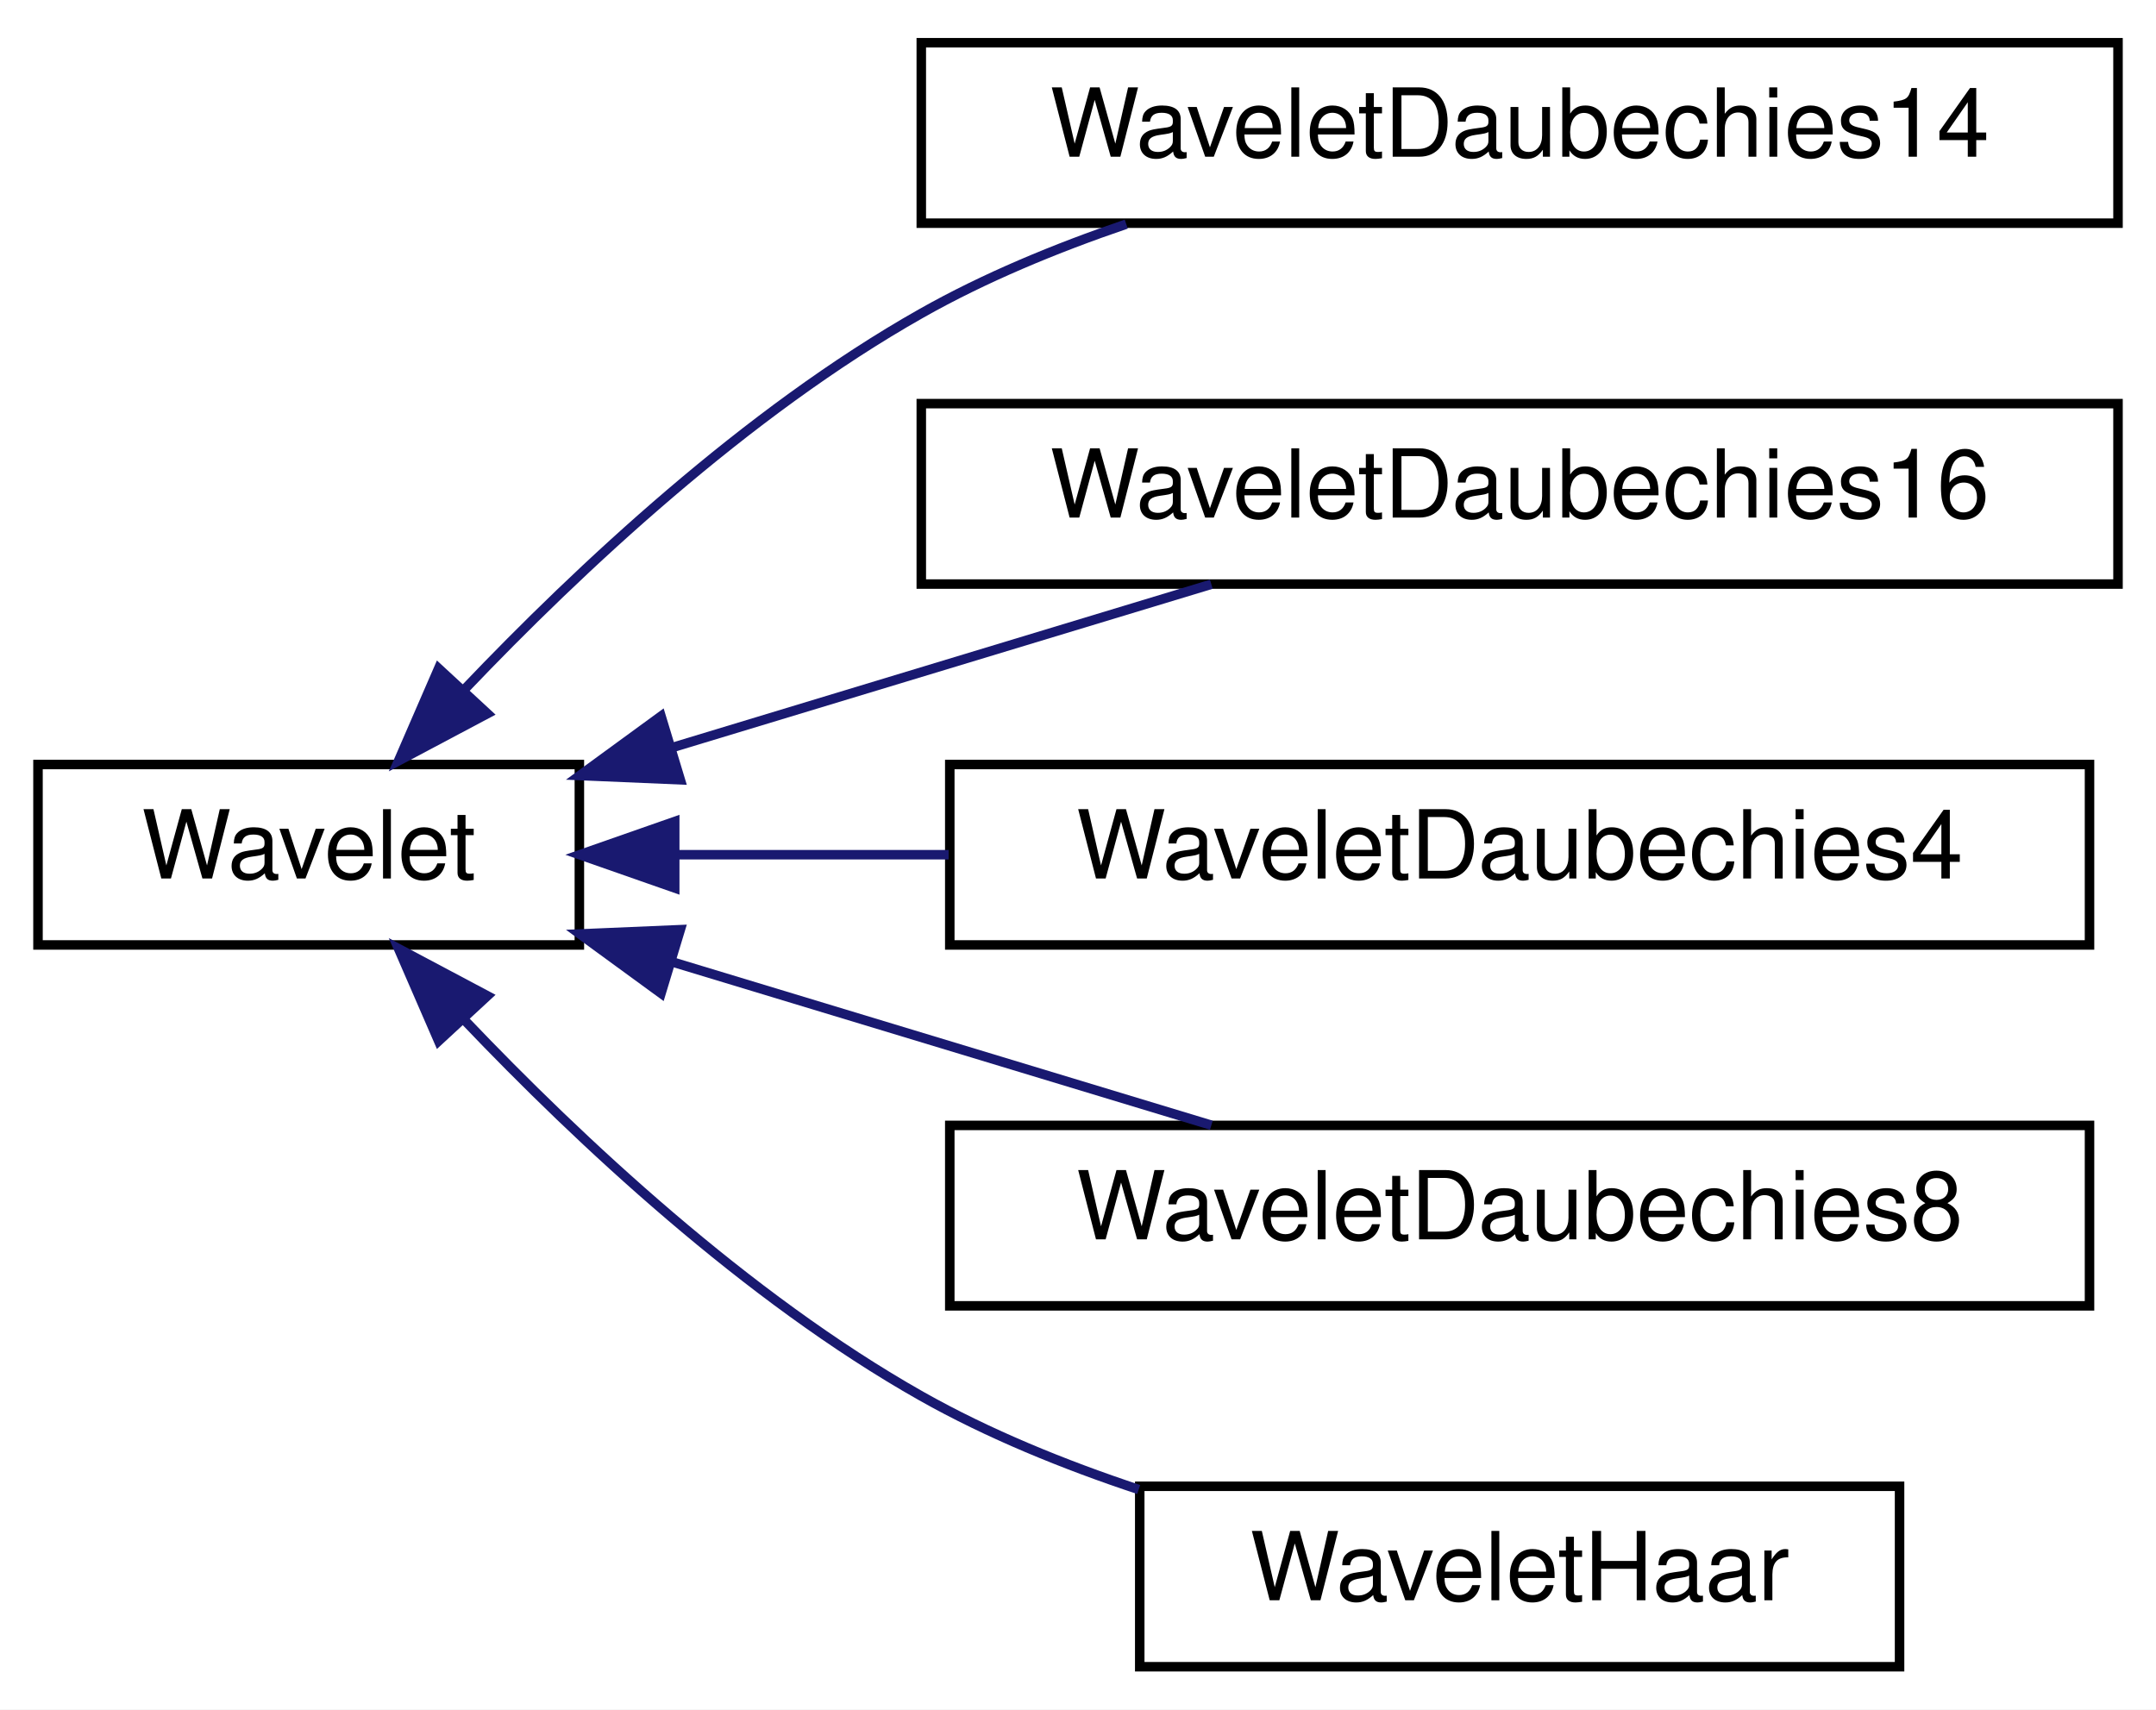
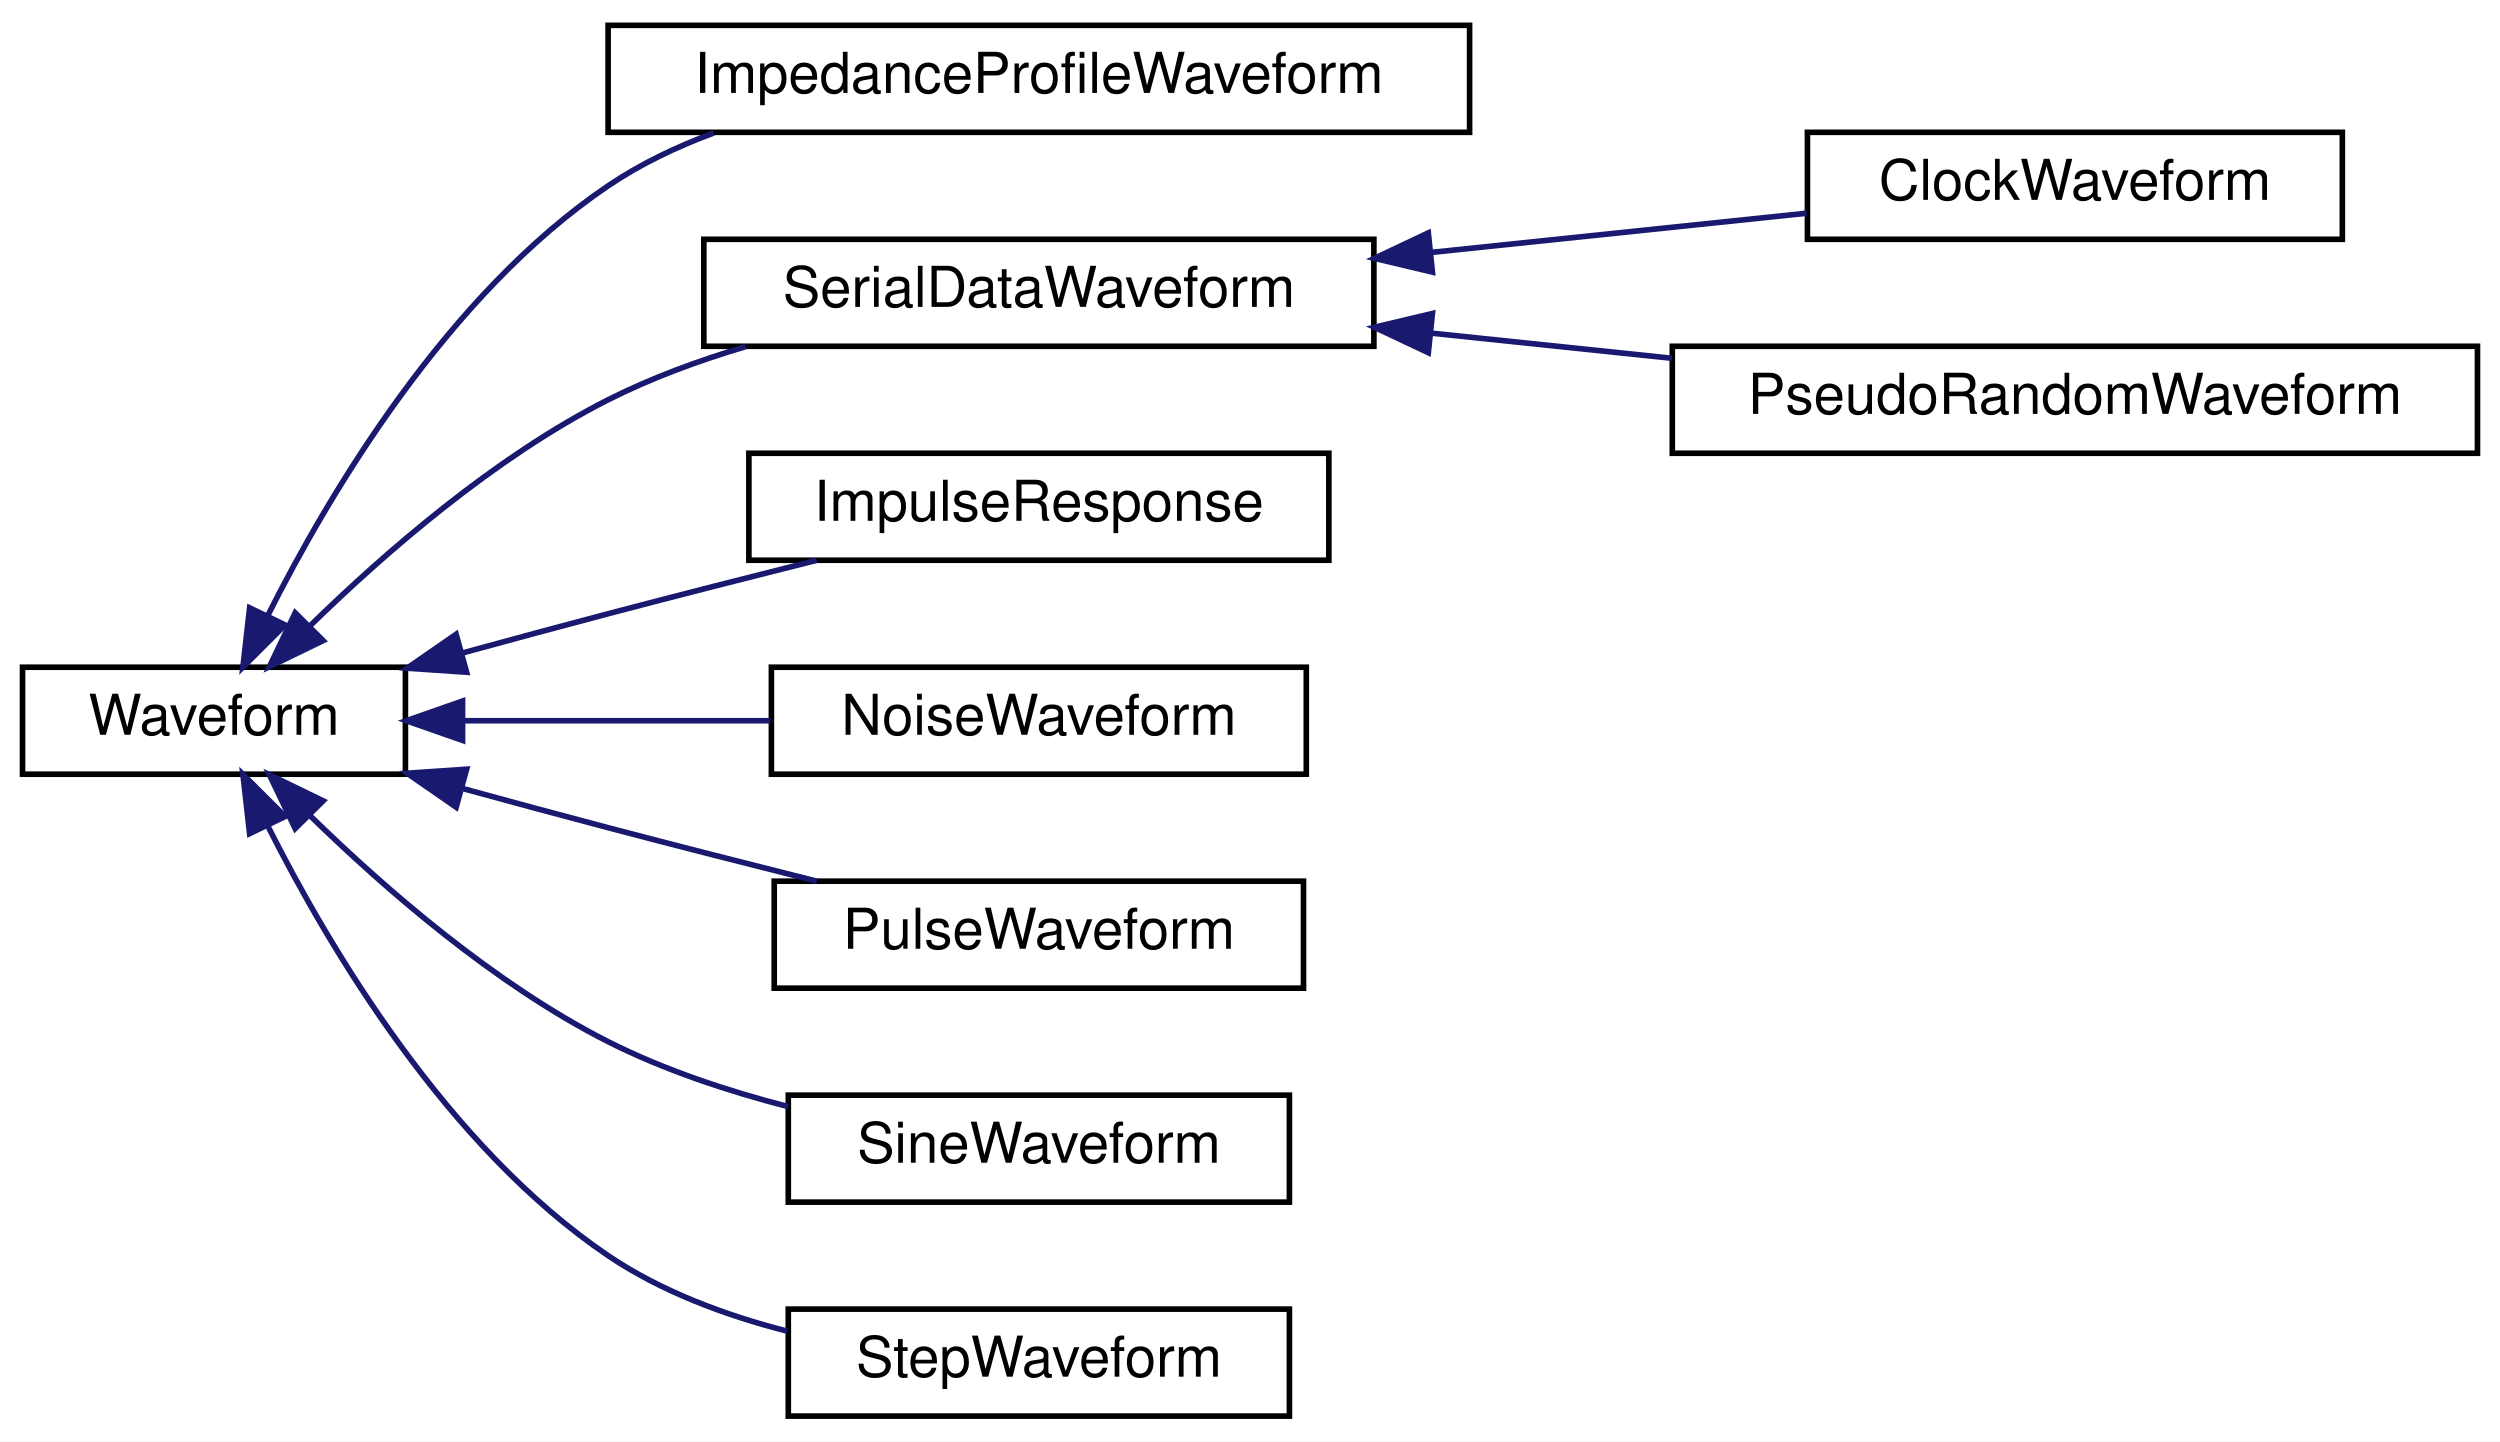
- <svg xmlns="http://www.w3.org/2000/svg" xmlns:xlink="http://www.w3.org/1999/xlink" width="227pt" height="180pt" viewBox="0.00 0.00 227.00 180.00">
-   <g id="graph0" class="graph" transform="scale(1 1) rotate(0) translate(4 176)">
-     <polygon fill="white" stroke="transparent" points="-4,4 -4,-176 223,-176 223,4 -4,4" />
+ <svg xmlns="http://www.w3.org/2000/svg" xmlns:xlink="http://www.w3.org/1999/xlink" width="444pt" height="256pt" viewBox="0.00 0.00 444.00 256.00">
+   <g id="graph0" class="graph" transform="scale(1 1) rotate(0) translate(4 252)">
+     <polygon fill="white" stroke="transparent" points="-4,4 -4,-252 440,-252 440,4 -4,4" />
    <g id="node1" class="node">
      <g id="a_node1">
-         <a xlink:href="classSignalIntegrity_1_1Lib_1_1Wavelets_1_1Wavelets_1_1Wavelet.xhtml" target="_top" xlink:title="base class that performs forward and inverse wavelet transforms">
-           <polygon fill="white" stroke="black" points="0,-76.5 0,-95.5 57,-95.5 57,-76.5 0,-76.5" />
-           <text text-anchor="middle" x="28.5" y="-83.5" font-family="Helvetica,sans-Serif" font-size="10.00">Wavelet</text>
+         <a xlink:href="classSignalIntegrity_1_1Lib_1_1TimeDomain_1_1Waveform_1_1Waveform_1_1Waveform.xhtml" target="_top" xlink:title="base class for all waveforms">
+           <polygon fill="white" stroke="black" points="0,-114.5 0,-133.5 68,-133.5 68,-114.5 0,-114.5" />
+           <text text-anchor="middle" x="34" y="-121.5" font-family="Helvetica,sans-Serif" font-size="10.00">Waveform</text>
        </a>
      </g>
    </g>
    <g id="node2" class="node">
      <g id="a_node2">
-         <a xlink:href="classSignalIntegrity_1_1Lib_1_1Wavelets_1_1Wavelets_1_1WaveletDaubechies14.xhtml" target="_top" xlink:title="14 tap Daubechies wavelet transformer">
-           <polygon fill="white" stroke="black" points="93,-152.5 93,-171.5 219,-171.5 219,-152.5 93,-152.5" />
-           <text text-anchor="middle" x="156" y="-159.5" font-family="Helvetica,sans-Serif" font-size="10.00">WaveletDaubechies14</text>
+         <a xlink:href="classSignalIntegrity_1_1Lib_1_1ImpedanceProfile_1_1ImpedanceProfileWaveform_1_1ImpedanceProfileWaveform.xhtml" target="_top" xlink:title="Computes the impedance profile waveform from a set of s-parameters using the port specified.">
+           <polygon fill="white" stroke="black" points="104,-228.5 104,-247.5 257,-247.5 257,-228.5 104,-228.5" />
+           <text text-anchor="middle" x="180.5" y="-235.5" font-family="Helvetica,sans-Serif" font-size="10.00">ImpedanceProfileWaveform</text>
        </a>
      </g>
    </g>
    <g id="edge1" class="edge">
-       <path fill="none" stroke="midnightblue" d="M44.98,-103.49C56.97,-116.07 74.59,-132.6 93,-143 99.66,-146.77 107.16,-149.87 114.58,-152.4" />
-       <polygon fill="midnightblue" stroke="midnightblue" points="47.32,-100.86 37.96,-95.89 42.18,-105.61 47.32,-100.86" />
+       <path fill="none" stroke="midnightblue" d="M43.56,-142.69C54.48,-164.4 75.43,-199.68 104,-219 109.71,-222.86 116.14,-225.94 122.78,-228.39" />
+       <polygon fill="midnightblue" stroke="midnightblue" points="46.64,-141.01 39.14,-133.52 40.33,-144.05 46.64,-141.01" />
    </g>
    <g id="node3" class="node">
      <g id="a_node3">
-         <a xlink:href="classSignalIntegrity_1_1Lib_1_1Wavelets_1_1Wavelets_1_1WaveletDaubechies16.xhtml" target="_top" xlink:title="16 tap Daubechies wavelet transformer">
-           <polygon fill="white" stroke="black" points="93,-114.5 93,-133.5 219,-133.5 219,-114.5 93,-114.5" />
-           <text text-anchor="middle" x="156" y="-121.5" font-family="Helvetica,sans-Serif" font-size="10.00">WaveletDaubechies16</text>
+         <a xlink:href="classSignalIntegrity_1_1Lib_1_1Prbs_1_1SerialDataWaveform_1_1SerialDataWaveform.xhtml" target="_top" xlink:title="a serial data NRZ waveform">
+           <polygon fill="white" stroke="black" points="121,-190.5 121,-209.5 240,-209.5 240,-190.5 121,-190.5" />
+           <text text-anchor="middle" x="180.5" y="-197.5" font-family="Helvetica,sans-Serif" font-size="10.00">SerialDataWaveform</text>
        </a>
      </g>
    </g>
    <g id="edge2" class="edge">
-       <path fill="none" stroke="midnightblue" d="M66.69,-97.26C84.78,-102.74 106.28,-109.25 123.54,-114.48" />
-       <polygon fill="midnightblue" stroke="midnightblue" points="67.63,-93.89 57.04,-94.34 65.6,-100.59 67.63,-93.89" />
+       <path fill="none" stroke="midnightblue" d="M51.13,-140.92C64.23,-153.72 83.79,-170.77 104,-181 111.6,-184.84 120.03,-187.95 128.42,-190.44" />
+       <polygon fill="midnightblue" stroke="midnightblue" points="53.39,-138.23 43.85,-133.6 48.42,-143.16 53.39,-138.23" />
+     </g>
+     <g id="node6" class="node">
+       <g id="a_node6">
+         <a xlink:href="classSignalIntegrity_1_1Lib_1_1TimeDomain_1_1Waveform_1_1ImpulseResponse_1_1ImpulseResponse.xhtml" target="_top" xlink:title="impulse response of a filter as a waveform">
+           <polygon fill="white" stroke="black" points="129,-152.5 129,-171.5 232,-171.5 232,-152.5 129,-152.5" />
+           <text text-anchor="middle" x="180.5" y="-159.5" font-family="Helvetica,sans-Serif" font-size="10.00">ImpulseResponse</text>
+         </a>
+       </g>
+     </g>
+     <g id="edge5" class="edge">
+       <path fill="none" stroke="midnightblue" d="M78.13,-136.03C86.69,-138.38 95.62,-140.79 104,-143 116.02,-146.17 129.16,-149.51 141.05,-152.5" />
+       <polygon fill="midnightblue" stroke="midnightblue" points="78.87,-132.61 68.3,-133.33 77.01,-139.36 78.87,-132.61" />
+     </g>
+     <g id="node7" class="node">
+       <g id="a_node7">
+         <a xlink:href="classSignalIntegrity_1_1Lib_1_1TimeDomain_1_1Waveform_1_1NoiseWaveform_1_1NoiseWaveform.xhtml" target="_top" xlink:title="noise waveform">
+           <polygon fill="white" stroke="black" points="133,-114.5 133,-133.5 228,-133.5 228,-114.5 133,-114.5" />
+           <text text-anchor="middle" x="180.5" y="-121.5" font-family="Helvetica,sans-Serif" font-size="10.00">NoiseWaveform</text>
+         </a>
+       </g>
+     </g>
+     <g id="edge6" class="edge">
+       <path fill="none" stroke="midnightblue" d="M78.45,-124C95.61,-124 115.36,-124 132.81,-124" />
+       <polygon fill="midnightblue" stroke="midnightblue" points="78.15,-120.5 68.15,-124 78.15,-127.5 78.15,-120.5" />
+     </g>
+     <g id="node8" class="node">
+       <g id="a_node8">
+         <a xlink:href="classSignalIntegrity_1_1Lib_1_1TimeDomain_1_1Waveform_1_1PulseWaveform_1_1PulseWaveform.xhtml" target="_top" xlink:title="pulse waveform">
+           <polygon fill="white" stroke="black" points="133.5,-76.5 133.5,-95.5 227.5,-95.5 227.5,-76.5 133.5,-76.5" />
+           <text text-anchor="middle" x="180.5" y="-83.5" font-family="Helvetica,sans-Serif" font-size="10.00">PulseWaveform</text>
+         </a>
+       </g>
+     </g>
+     <g id="edge7" class="edge">
+       <path fill="none" stroke="midnightblue" d="M78.13,-111.97C86.69,-109.62 95.62,-107.21 104,-105 116.02,-101.83 129.16,-98.49 141.05,-95.5" />
+       <polygon fill="midnightblue" stroke="midnightblue" points="77.01,-108.64 68.3,-114.67 78.87,-115.39 77.01,-108.64" />
+     </g>
+     <g id="node9" class="node">
+       <g id="a_node9">
+         <a xlink:href="classSignalIntegrity_1_1Lib_1_1TimeDomain_1_1Waveform_1_1SineWaveform_1_1SineWaveform.xhtml" target="_top" xlink:title="sinewave waveform">
+           <polygon fill="white" stroke="black" points="136,-38.5 136,-57.5 225,-57.5 225,-38.5 136,-38.5" />
+           <text text-anchor="middle" x="180.5" y="-45.5" font-family="Helvetica,sans-Serif" font-size="10.00">SineWaveform</text>
+         </a>
+       </g>
+     </g>
+     <g id="edge8" class="edge">
+       <path fill="none" stroke="midnightblue" d="M51.13,-107.08C64.23,-94.28 83.79,-77.23 104,-67 113.89,-62 125.19,-58.25 135.98,-55.46" />
+       <polygon fill="midnightblue" stroke="midnightblue" points="48.42,-104.84 43.85,-114.4 53.39,-109.77 48.42,-104.84" />
+     </g>
+     <g id="node10" class="node">
+       <g id="a_node10">
+         <a xlink:href="classSignalIntegrity_1_1Lib_1_1TimeDomain_1_1Waveform_1_1StepWaveform_1_1StepWaveform.xhtml" target="_top" xlink:title="step waveform">
+           <polygon fill="white" stroke="black" points="136,-0.5 136,-19.5 225,-19.5 225,-0.5 136,-0.5" />
+           <text text-anchor="middle" x="180.5" y="-7.5" font-family="Helvetica,sans-Serif" font-size="10.00">StepWaveform</text>
+         </a>
+       </g>
+     </g>
+     <g id="edge9" class="edge">
+       <path fill="none" stroke="midnightblue" d="M43.56,-105.31C54.48,-83.6 75.43,-48.32 104,-29 113.41,-22.64 124.77,-18.41 135.79,-15.59" />
+       <polygon fill="midnightblue" stroke="midnightblue" points="40.33,-103.95 39.14,-114.48 46.64,-106.99 40.33,-103.95" />
    </g>
    <g id="node4" class="node">
      <g id="a_node4">
-         <a xlink:href="classSignalIntegrity_1_1Lib_1_1Wavelets_1_1Wavelets_1_1WaveletDaubechies4.xhtml" target="_top" xlink:title="4 tap Daubechies wavelet transformer">
-           <polygon fill="white" stroke="black" points="96,-76.5 96,-95.5 216,-95.5 216,-76.5 96,-76.5" />
-           <text text-anchor="middle" x="156" y="-83.5" font-family="Helvetica,sans-Serif" font-size="10.00">WaveletDaubechies4</text>
+         <a xlink:href="classSignalIntegrity_1_1Lib_1_1Prbs_1_1ClockWaveform_1_1ClockWaveform.xhtml" target="_top" xlink:title="a clock waveform">
+           <polygon fill="white" stroke="black" points="317,-209.5 317,-228.5 412,-228.5 412,-209.5 317,-209.5" />
+           <text text-anchor="middle" x="364.5" y="-216.5" font-family="Helvetica,sans-Serif" font-size="10.00">ClockWaveform</text>
        </a>
      </g>
    </g>
    <g id="edge3" class="edge">
-       <path fill="none" stroke="midnightblue" d="M67.22,-86C76.26,-86 86.12,-86 95.88,-86" />
-       <polygon fill="midnightblue" stroke="midnightblue" points="67.04,-82.5 57.04,-86 67.04,-89.5 67.04,-82.5" />
+       <path fill="none" stroke="midnightblue" d="M250.16,-207.17C272.41,-209.49 296.57,-212.01 316.84,-214.13" />
+       <polygon fill="midnightblue" stroke="midnightblue" points="250.4,-203.67 240.09,-206.12 249.67,-210.64 250.4,-203.67" />
    </g>
    <g id="node5" class="node">
      <g id="a_node5">
-         <a xlink:href="classSignalIntegrity_1_1Lib_1_1Wavelets_1_1Wavelets_1_1WaveletDaubechies8.xhtml" target="_top" xlink:title="8 tap Daubechies wavelet transformer">
-           <polygon fill="white" stroke="black" points="96,-38.5 96,-57.5 216,-57.5 216,-38.5 96,-38.5" />
-           <text text-anchor="middle" x="156" y="-45.5" font-family="Helvetica,sans-Serif" font-size="10.00">WaveletDaubechies8</text>
+         <a xlink:href="classSignalIntegrity_1_1Lib_1_1Prbs_1_1PseudoRandomWaveform_1_1PseudoRandomWaveform.xhtml" target="_top" xlink:title="a PRBS waveform with a given PRBS polynomial">
+           <polygon fill="white" stroke="black" points="293,-171.5 293,-190.5 436,-190.5 436,-171.5 293,-171.5" />
+           <text text-anchor="middle" x="364.5" y="-178.5" font-family="Helvetica,sans-Serif" font-size="10.00">PseudoRandomWaveform</text>
        </a>
      </g>
    </g>
    <g id="edge4" class="edge">
-       <path fill="none" stroke="midnightblue" d="M66.69,-74.74C84.78,-69.26 106.28,-62.75 123.54,-57.52" />
-       <polygon fill="midnightblue" stroke="midnightblue" points="65.6,-71.41 57.04,-77.66 67.63,-78.11 65.6,-71.41" />
-     </g>
-     <g id="node6" class="node">
-       <g id="a_node6">
-         <a xlink:href="classSignalIntegrity_1_1Lib_1_1Wavelets_1_1Wavelets_1_1WaveletHaar.xhtml" target="_top" xlink:title="2 tap Haar wavelet transformer">
-           <polygon fill="white" stroke="black" points="116,-0.5 116,-19.5 196,-19.5 196,-0.5 116,-0.5" />
-           <text text-anchor="middle" x="156" y="-7.5" font-family="Helvetica,sans-Serif" font-size="10.00">WaveletHaar</text>
-         </a>
-       </g>
-     </g>
-     <g id="edge5" class="edge">
-       <path fill="none" stroke="midnightblue" d="M44.98,-68.51C56.97,-55.93 74.59,-39.4 93,-29 100.06,-25.01 108.05,-21.76 115.89,-19.16" />
-       <polygon fill="midnightblue" stroke="midnightblue" points="42.18,-66.39 37.96,-76.11 47.32,-71.14 42.18,-66.39" />
+       <path fill="none" stroke="midnightblue" d="M250.13,-192.84C264.12,-191.37 278.87,-189.83 292.93,-188.37" />
+       <polygon fill="midnightblue" stroke="midnightblue" points="249.67,-189.36 240.09,-193.88 250.4,-196.33 249.67,-189.36" />
    </g>
  </g>
</svg>
